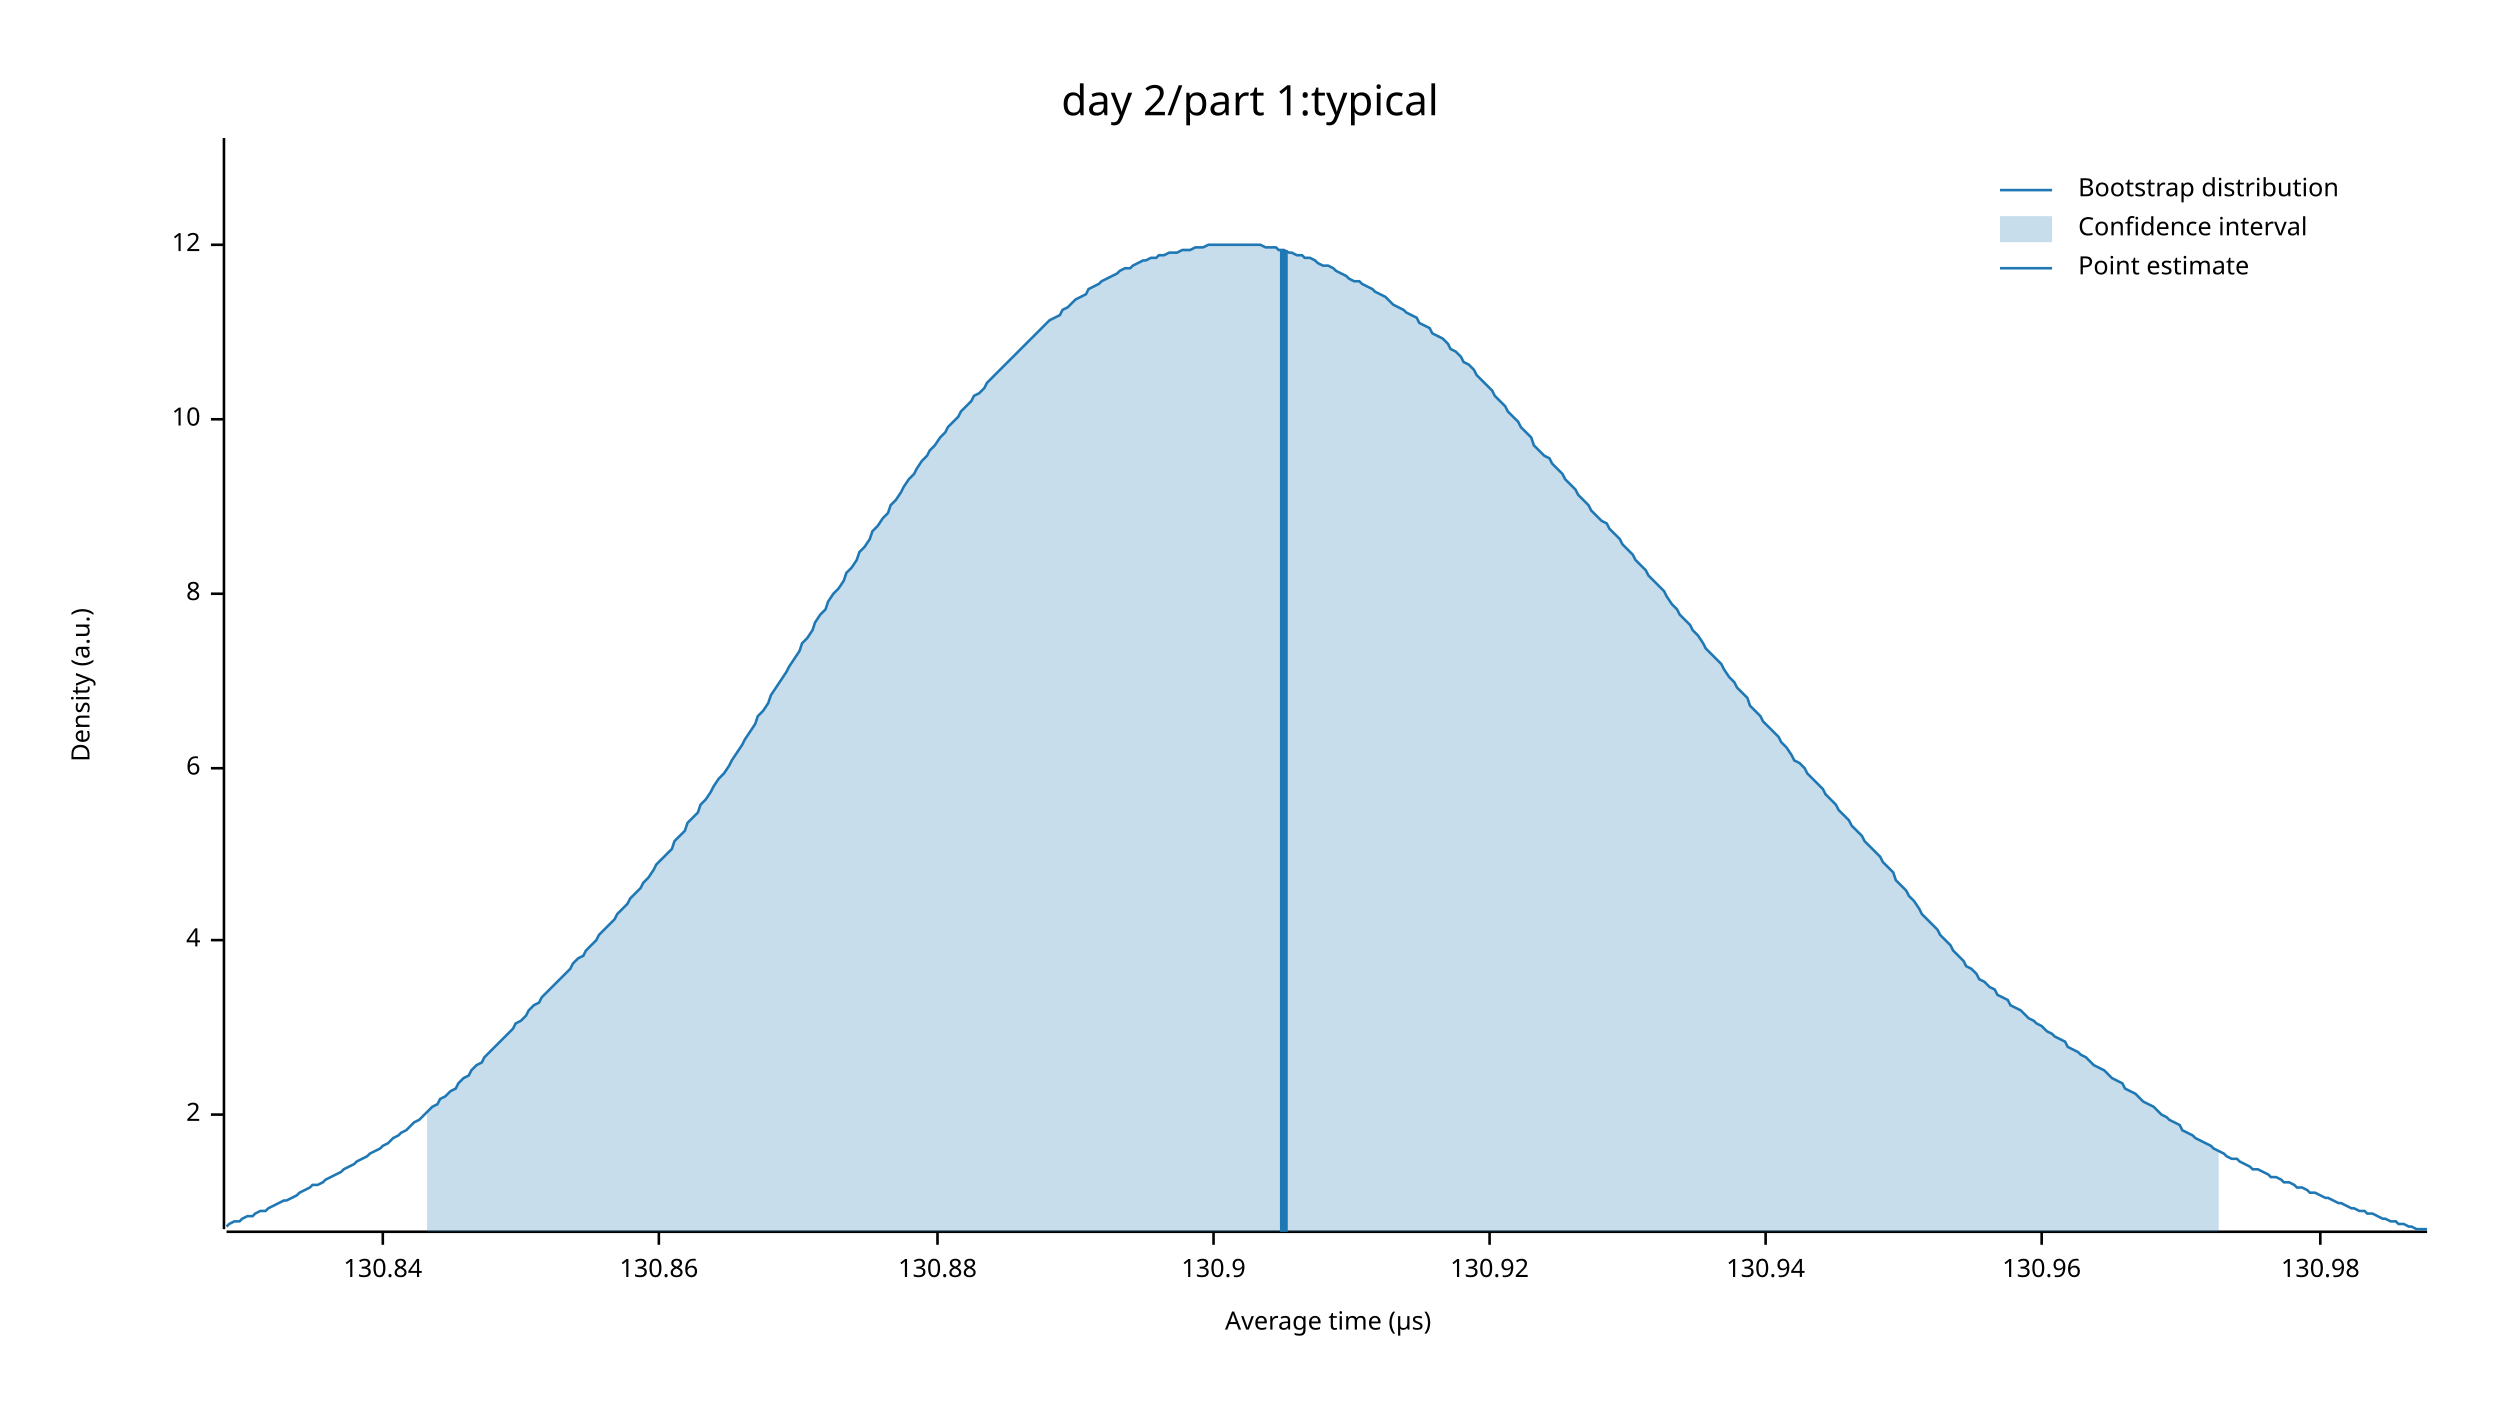
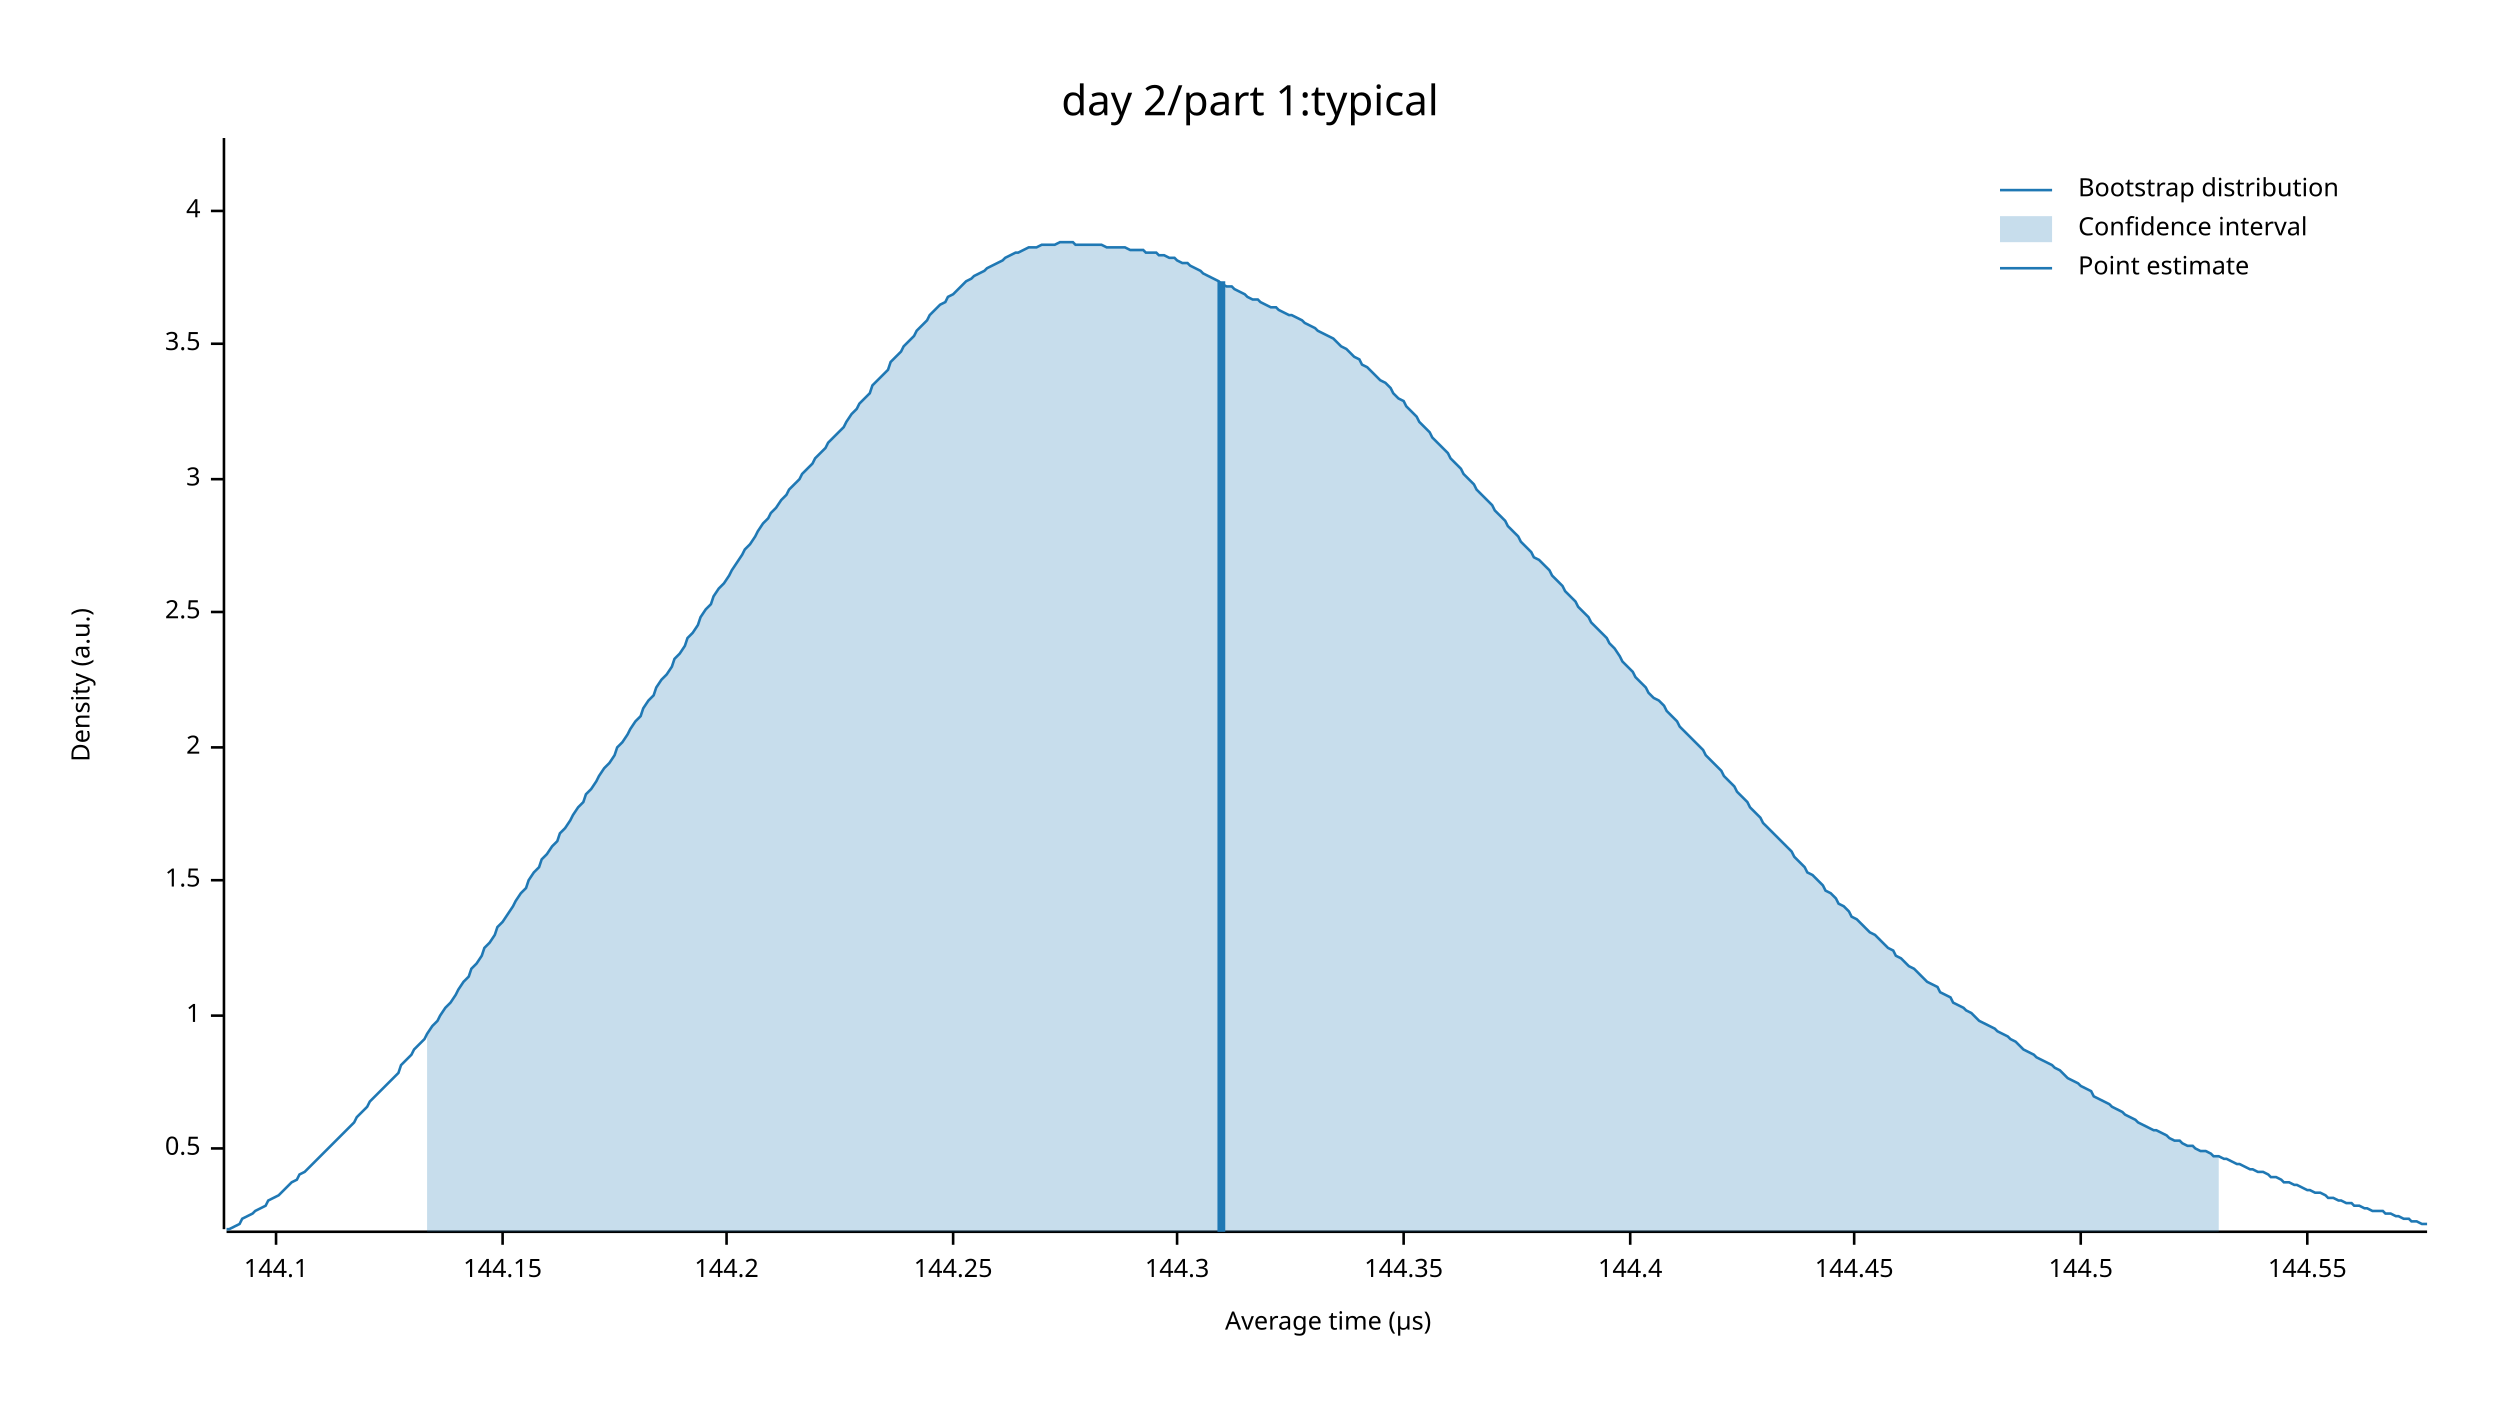
<svg xmlns="http://www.w3.org/2000/svg" width="960" height="540" viewBox="0 0 960 540">
  <text x="480" y="32" dy="0.76em" text-anchor="middle" font-family="sans-serif" font-size="16.129" opacity="1" fill="#000000">
day 2/part 1:typical
</text>
  <text x="27" y="263" dy="0.76em" text-anchor="middle" font-family="sans-serif" font-size="9.677" opacity="1" fill="#000000" transform="rotate(270, 27, 263)">
Density (a.u.)
</text>
  <text x="510" y="513" dy="-0.5ex" text-anchor="middle" font-family="sans-serif" font-size="9.677" opacity="1" fill="#000000">
Average time (µs)
</text>
  <polyline fill="none" opacity="1" stroke="#000000" stroke-width="1" points="86,53 86,472 " />
-   <text x="77" y="428" dy="0.5ex" text-anchor="end" font-family="sans-serif" font-size="9.677" opacity="1" fill="#000000">
+   <text x="77" y="441" dy="0.5ex" text-anchor="end" font-family="sans-serif" font-size="9.677" opacity="1" fill="#000000">
+ 0.5
+ </text>
+   <polyline fill="none" opacity="1" stroke="#000000" stroke-width="1" points="81,441 86,441 " />
+   <text x="77" y="390" dy="0.5ex" text-anchor="end" font-family="sans-serif" font-size="9.677" opacity="1" fill="#000000">
+ 1
+ </text>
+   <polyline fill="none" opacity="1" stroke="#000000" stroke-width="1" points="81,390 86,390 " />
+   <text x="77" y="338" dy="0.5ex" text-anchor="end" font-family="sans-serif" font-size="9.677" opacity="1" fill="#000000">
+ 1.5
+ </text>
+   <polyline fill="none" opacity="1" stroke="#000000" stroke-width="1" points="81,338 86,338 " />
+   <text x="77" y="287" dy="0.5ex" text-anchor="end" font-family="sans-serif" font-size="9.677" opacity="1" fill="#000000">
2
</text>
-   <polyline fill="none" opacity="1" stroke="#000000" stroke-width="1" points="81,428 86,428 " />
-   <text x="77" y="361" dy="0.5ex" text-anchor="end" font-family="sans-serif" font-size="9.677" opacity="1" fill="#000000">
+   <polyline fill="none" opacity="1" stroke="#000000" stroke-width="1" points="81,287 86,287 " />
+   <text x="77" y="235" dy="0.5ex" text-anchor="end" font-family="sans-serif" font-size="9.677" opacity="1" fill="#000000">
+ 2.5
+ </text>
+   <polyline fill="none" opacity="1" stroke="#000000" stroke-width="1" points="81,235 86,235 " />
+   <text x="77" y="184" dy="0.5ex" text-anchor="end" font-family="sans-serif" font-size="9.677" opacity="1" fill="#000000">
+ 3
+ </text>
+   <polyline fill="none" opacity="1" stroke="#000000" stroke-width="1" points="81,184 86,184 " />
+   <text x="77" y="132" dy="0.5ex" text-anchor="end" font-family="sans-serif" font-size="9.677" opacity="1" fill="#000000">
+ 3.5
+ </text>
+   <polyline fill="none" opacity="1" stroke="#000000" stroke-width="1" points="81,132 86,132 " />
+   <text x="77" y="81" dy="0.5ex" text-anchor="end" font-family="sans-serif" font-size="9.677" opacity="1" fill="#000000">
4
</text>
-   <polyline fill="none" opacity="1" stroke="#000000" stroke-width="1" points="81,361 86,361 " />
-   <text x="77" y="295" dy="0.5ex" text-anchor="end" font-family="sans-serif" font-size="9.677" opacity="1" fill="#000000">
- 6
+   <polyline fill="none" opacity="1" stroke="#000000" stroke-width="1" points="81,81 86,81 " />
+   <polyline fill="none" opacity="1" stroke="#000000" stroke-width="1" points="87,473 932,473 " />
+   <text x="106" y="483" dy="0.76em" text-anchor="middle" font-family="sans-serif" font-size="9.677" opacity="1" fill="#000000">
+ 144.1
</text>
-   <polyline fill="none" opacity="1" stroke="#000000" stroke-width="1" points="81,295 86,295 " />
-   <text x="77" y="228" dy="0.5ex" text-anchor="end" font-family="sans-serif" font-size="9.677" opacity="1" fill="#000000">
- 8
+   <polyline fill="none" opacity="1" stroke="#000000" stroke-width="1" points="106,473 106,478 " />
+   <text x="193" y="483" dy="0.76em" text-anchor="middle" font-family="sans-serif" font-size="9.677" opacity="1" fill="#000000">
+ 144.15
</text>
-   <polyline fill="none" opacity="1" stroke="#000000" stroke-width="1" points="81,228 86,228 " />
-   <text x="77" y="161" dy="0.5ex" text-anchor="end" font-family="sans-serif" font-size="9.677" opacity="1" fill="#000000">
- 10
+   <polyline fill="none" opacity="1" stroke="#000000" stroke-width="1" points="193,473 193,478 " />
+   <text x="279" y="483" dy="0.76em" text-anchor="middle" font-family="sans-serif" font-size="9.677" opacity="1" fill="#000000">
+ 144.2
</text>
-   <polyline fill="none" opacity="1" stroke="#000000" stroke-width="1" points="81,161 86,161 " />
-   <text x="77" y="94" dy="0.5ex" text-anchor="end" font-family="sans-serif" font-size="9.677" opacity="1" fill="#000000">
- 12
+   <polyline fill="none" opacity="1" stroke="#000000" stroke-width="1" points="279,473 279,478 " />
+   <text x="366" y="483" dy="0.76em" text-anchor="middle" font-family="sans-serif" font-size="9.677" opacity="1" fill="#000000">
+ 144.25
</text>
-   <polyline fill="none" opacity="1" stroke="#000000" stroke-width="1" points="81,94 86,94 " />
-   <polyline fill="none" opacity="1" stroke="#000000" stroke-width="1" points="87,473 932,473 " />
-   <text x="147" y="483" dy="0.76em" text-anchor="middle" font-family="sans-serif" font-size="9.677" opacity="1" fill="#000000">
- 130.84
+   <polyline fill="none" opacity="1" stroke="#000000" stroke-width="1" points="366,473 366,478 " />
+   <text x="452" y="483" dy="0.76em" text-anchor="middle" font-family="sans-serif" font-size="9.677" opacity="1" fill="#000000">
+ 144.3
</text>
-   <polyline fill="none" opacity="1" stroke="#000000" stroke-width="1" points="147,473 147,478 " />
-   <text x="253" y="483" dy="0.76em" text-anchor="middle" font-family="sans-serif" font-size="9.677" opacity="1" fill="#000000">
- 130.86
+   <polyline fill="none" opacity="1" stroke="#000000" stroke-width="1" points="452,473 452,478 " />
+   <text x="539" y="483" dy="0.76em" text-anchor="middle" font-family="sans-serif" font-size="9.677" opacity="1" fill="#000000">
+ 144.35
</text>
-   <polyline fill="none" opacity="1" stroke="#000000" stroke-width="1" points="253,473 253,478 " />
-   <text x="360" y="483" dy="0.76em" text-anchor="middle" font-family="sans-serif" font-size="9.677" opacity="1" fill="#000000">
- 130.88
+   <polyline fill="none" opacity="1" stroke="#000000" stroke-width="1" points="539,473 539,478 " />
+   <text x="626" y="483" dy="0.76em" text-anchor="middle" font-family="sans-serif" font-size="9.677" opacity="1" fill="#000000">
+ 144.4
</text>
-   <polyline fill="none" opacity="1" stroke="#000000" stroke-width="1" points="360,473 360,478 " />
-   <text x="466" y="483" dy="0.76em" text-anchor="middle" font-family="sans-serif" font-size="9.677" opacity="1" fill="#000000">
- 130.9
+   <polyline fill="none" opacity="1" stroke="#000000" stroke-width="1" points="626,473 626,478 " />
+   <text x="712" y="483" dy="0.76em" text-anchor="middle" font-family="sans-serif" font-size="9.677" opacity="1" fill="#000000">
+ 144.45
</text>
-   <polyline fill="none" opacity="1" stroke="#000000" stroke-width="1" points="466,473 466,478 " />
-   <text x="572" y="483" dy="0.76em" text-anchor="middle" font-family="sans-serif" font-size="9.677" opacity="1" fill="#000000">
- 130.92
+   <polyline fill="none" opacity="1" stroke="#000000" stroke-width="1" points="712,473 712,478 " />
+   <text x="799" y="483" dy="0.76em" text-anchor="middle" font-family="sans-serif" font-size="9.677" opacity="1" fill="#000000">
+ 144.5
</text>
-   <polyline fill="none" opacity="1" stroke="#000000" stroke-width="1" points="572,473 572,478 " />
-   <text x="678" y="483" dy="0.76em" text-anchor="middle" font-family="sans-serif" font-size="9.677" opacity="1" fill="#000000">
- 130.94
+   <polyline fill="none" opacity="1" stroke="#000000" stroke-width="1" points="799,473 799,478 " />
+   <text x="886" y="483" dy="0.76em" text-anchor="middle" font-family="sans-serif" font-size="9.677" opacity="1" fill="#000000">
+ 144.55
</text>
-   <polyline fill="none" opacity="1" stroke="#000000" stroke-width="1" points="678,473 678,478 " />
-   <text x="784" y="483" dy="0.76em" text-anchor="middle" font-family="sans-serif" font-size="9.677" opacity="1" fill="#000000">
- 130.96
- </text>
-   <polyline fill="none" opacity="1" stroke="#000000" stroke-width="1" points="784,473 784,478 " />
-   <text x="891" y="483" dy="0.76em" text-anchor="middle" font-family="sans-serif" font-size="9.677" opacity="1" fill="#000000">
- 130.98
- </text>
-   <polyline fill="none" opacity="1" stroke="#000000" stroke-width="1" points="891,473 891,478 " />
-   <polyline fill="none" opacity="1" stroke="#1F78B4" stroke-width="1" points="87,471 88,470 90,469 92,469 93,468 95,467 97,467 98,466 100,465 102,465 103,464 105,463 107,462 109,461 110,461 112,460 114,459 115,458 117,457 119,456 120,455 122,455 124,454 125,453 127,452 129,451 131,450 132,449 134,448 136,447 137,446 139,445 141,444 142,443 144,442 146,441 147,440 149,439 151,437 153,436 154,435 156,434 158,432 159,431 161,430 163,428 164,427 166,425 168,424 169,422 171,421 173,419 175,418 176,416 178,414 180,413 181,411 183,409 185,408 186,406 188,404 190,402 191,401 193,399 195,397 197,395 198,393 200,392 202,390 203,388 205,386 207,385 208,383 210,381 212,379 214,377 215,376 217,374 219,372 220,370 222,368 224,367 225,365 227,363 229,361 230,359 232,357 234,355 236,353 237,351 239,349 241,347 242,345 244,343 246,341 247,339 249,337 251,334 252,332 254,330 256,328 258,326 259,323 261,321 263,319 264,316 266,314 268,312 269,309 271,307 273,304 274,302 276,299 278,297 280,294 281,292 283,289 285,286 286,284 288,281 290,278 291,275 293,273 295,270 296,267 298,264 300,261 302,258 303,256 305,253 307,250 308,247 310,245 312,242 313,239 315,236 317,234 318,231 320,228 322,226 324,223 325,220 327,218 329,215 330,212 332,210 334,207 335,204 337,202 339,199 341,197 342,194 344,192 346,189 347,187 349,184 351,182 352,180 354,177 356,175 357,173 359,171 361,168 363,166 364,164 366,162 368,160 369,158 371,156 373,154 374,152 376,151 378,149 379,147 381,145 383,143 385,141 386,140 388,138 390,136 391,135 393,133 395,131 396,130 398,128 400,126 401,125 403,123 405,122 407,121 408,119 410,118 412,116 413,115 415,114 417,113 418,111 420,110 422,109 423,108 425,107 427,106 429,105 430,104 432,103 434,103 435,102 437,101 439,100 440,100 442,99 444,99 445,98 447,98 449,97 451,97 452,97 454,96 456,96 457,96 459,95 461,95 462,95 464,94 466,94 468,94 469,94 471,94 473,94 474,94 476,94 478,94 479,94 481,94 483,94 484,94 486,95 488,95 490,95 491,96 493,96 495,97 496,97 498,98 500,98 501,99 503,99 505,100 506,101 508,102 510,102 512,103 513,104 515,105 517,106 518,107 520,108 522,108 523,109 525,110 527,111 528,112 530,113 532,114 534,116 535,117 537,118 539,119 540,120 542,121 544,122 545,124 547,125 549,126 550,128 552,129 554,130 556,132 557,134 559,135 561,137 562,139 564,140 566,142 567,144 569,146 571,148 573,150 574,152 576,154 578,156 579,158 581,160 583,162 584,164 586,166 588,168 589,171 591,173 593,175 595,176 596,178 598,180 600,182 601,184 603,186 605,188 606,190 608,192 610,194 611,196 613,198 615,200 617,201 618,203 620,205 622,207 623,209 625,211 627,213 628,215 630,217 632,219 633,221 635,223 637,225 639,227 640,229 642,232 644,234 645,236 647,238 649,240 650,242 652,244 654,247 655,249 657,251 659,253 661,255 662,257 664,260 666,262 667,264 669,266 671,268 672,271 674,273 676,275 677,277 679,279 681,281 683,283 684,285 686,287 688,290 689,292 691,293 693,295 694,297 696,299 698,301 700,303 701,305 703,307 705,309 706,311 708,313 710,315 711,317 713,319 715,321 716,323 718,325 720,327 722,329 723,331 725,333 727,335 728,338 730,340 732,342 733,344 735,346 737,349 738,351 740,353 742,355 744,357 745,359 747,361 749,363 750,365 752,367 754,369 755,371 757,372 759,374 760,376 762,377 764,379 766,380 767,382 769,383 771,384 772,386 774,387 776,388 777,389 779,391 781,392 782,393 784,394 786,396 788,397 789,398 791,399 793,400 794,402 796,403 798,404 799,405 801,406 803,408 804,409 806,410 808,411 810,413 811,414 813,415 815,416 816,418 818,419 820,420 821,421 823,423 825,424 827,425 828,426 830,428 832,429 833,430 835,431 837,432 838,434 840,435 842,436 843,437 845,438 847,439 849,440 850,441 852,442 854,443 855,444 857,445 859,445 860,446 862,447 864,448 865,449 867,449 869,450 871,451 872,452 874,452 876,453 877,454 879,454 881,455 882,456 884,456 886,457 887,458 889,458 891,459 893,460 894,460 896,461 898,462 899,462 901,463 903,464 904,464 906,465 908,465 909,466 911,466 913,467 915,468 916,468 918,469 920,469 921,470 923,470 925,471 926,471 928,472 930,472 932,472 " />
-   <polygon opacity="0.25" fill="#1F78B4" points="164,427 166,425 168,424 169,422 171,421 173,419 175,418 176,416 178,414 180,413 181,411 183,409 185,408 186,406 188,404 190,402 191,401 193,399 195,397 197,395 198,393 200,392 202,390 203,388 205,386 207,385 208,383 210,381 212,379 214,377 215,376 217,374 219,372 220,370 222,368 224,367 225,365 227,363 229,361 230,359 232,357 234,355 236,353 237,351 239,349 241,347 242,345 244,343 246,341 247,339 249,337 251,334 252,332 254,330 256,328 258,326 259,323 261,321 263,319 264,316 266,314 268,312 269,309 271,307 273,304 274,302 276,299 278,297 280,294 281,292 283,289 285,286 286,284 288,281 290,278 291,275 293,273 295,270 296,267 298,264 300,261 302,258 303,256 305,253 307,250 308,247 310,245 312,242 313,239 315,236 317,234 318,231 320,228 322,226 324,223 325,220 327,218 329,215 330,212 332,210 334,207 335,204 337,202 339,199 341,197 342,194 344,192 346,189 347,187 349,184 351,182 352,180 354,177 356,175 357,173 359,171 361,168 363,166 364,164 366,162 368,160 369,158 371,156 373,154 374,152 376,151 378,149 379,147 381,145 383,143 385,141 386,140 388,138 390,136 391,135 393,133 395,131 396,130 398,128 400,126 401,125 403,123 405,122 407,121 408,119 410,118 412,116 413,115 415,114 417,113 418,111 420,110 422,109 423,108 425,107 427,106 429,105 430,104 432,103 434,103 435,102 437,101 439,100 440,100 442,99 444,99 445,98 447,98 449,97 451,97 452,97 454,96 456,96 457,96 459,95 461,95 462,95 464,94 466,94 468,94 469,94 471,94 473,94 474,94 476,94 478,94 479,94 481,94 483,94 484,94 486,95 488,95 490,95 491,96 493,96 495,97 496,97 498,98 500,98 501,99 503,99 505,100 506,101 508,102 510,102 512,103 513,104 515,105 517,106 518,107 520,108 522,108 523,109 525,110 527,111 528,112 530,113 532,114 534,116 535,117 537,118 539,119 540,120 542,121 544,122 545,124 547,125 549,126 550,128 552,129 554,130 556,132 557,134 559,135 561,137 562,139 564,140 566,142 567,144 569,146 571,148 573,150 574,152 576,154 578,156 579,158 581,160 583,162 584,164 586,166 588,168 589,171 591,173 593,175 595,176 596,178 598,180 600,182 601,184 603,186 605,188 606,190 608,192 610,194 611,196 613,198 615,200 617,201 618,203 620,205 622,207 623,209 625,211 627,213 628,215 630,217 632,219 633,221 635,223 637,225 639,227 640,229 642,232 644,234 645,236 647,238 649,240 650,242 652,244 654,247 655,249 657,251 659,253 661,255 662,257 664,260 666,262 667,264 669,266 671,268 672,271 674,273 676,275 677,277 679,279 681,281 683,283 684,285 686,287 688,290 689,292 691,293 693,295 694,297 696,299 698,301 700,303 701,305 703,307 705,309 706,311 708,313 710,315 711,317 713,319 715,321 716,323 718,325 720,327 722,329 723,331 725,333 727,335 728,338 730,340 732,342 733,344 735,346 737,349 738,351 740,353 742,355 744,357 745,359 747,361 749,363 750,365 752,367 754,369 755,371 757,372 759,374 760,376 762,377 764,379 766,380 767,382 769,383 771,384 772,386 774,387 776,388 777,389 779,391 781,392 782,393 784,394 786,396 788,397 789,398 791,399 793,400 794,402 796,403 798,404 799,405 801,406 803,408 804,409 806,410 808,411 810,413 811,414 813,415 815,416 816,418 818,419 820,420 821,421 823,423 825,424 827,425 828,426 830,428 832,429 833,430 835,431 837,432 838,434 840,435 842,436 843,437 845,438 847,439 849,440 850,441 852,442 852,473 164,473 " />
-   <polyline fill="none" opacity="1" stroke="#1F78B4" stroke-width="3" points="493,473 493,96 " />
+   <polyline fill="none" opacity="1" stroke="#000000" stroke-width="1" points="886,473 886,478 " />
+   <polyline fill="none" opacity="1" stroke="#1F78B4" stroke-width="1" points="87,472 88,472 90,471 92,470 93,468 95,467 97,466 98,465 100,464 102,463 103,461 105,460 107,459 109,457 110,456 112,454 114,453 115,451 117,450 119,448 120,447 122,445 124,443 125,442 127,440 129,438 131,436 132,435 134,433 136,431 137,429 139,427 141,425 142,423 144,421 146,419 147,418 149,416 151,414 153,412 154,409 156,407 158,405 159,403 161,401 163,399 164,397 166,394 168,392 169,390 171,387 173,385 175,382 176,380 178,377 180,375 181,372 183,370 185,367 186,364 188,362 190,359 191,356 193,354 195,351 197,348 198,346 200,343 202,341 203,338 205,335 207,333 208,330 210,328 212,325 214,323 215,320 217,318 219,315 220,313 222,310 224,308 225,305 227,303 229,300 230,298 232,295 234,293 236,290 237,287 239,285 241,282 242,280 244,277 246,275 247,272 249,269 251,267 252,264 254,261 256,259 258,256 259,253 261,251 263,248 264,245 266,243 268,240 269,237 271,234 273,232 274,229 276,226 278,224 280,221 281,219 283,216 285,213 286,211 288,209 290,206 291,204 293,201 295,199 296,197 298,195 300,192 302,190 303,188 305,186 307,184 308,182 310,180 312,178 313,176 315,174 317,172 318,170 320,168 322,166 324,164 325,162 327,159 329,157 330,155 332,153 334,151 335,148 337,146 339,144 341,142 342,139 344,137 346,135 347,133 349,131 351,129 352,127 354,125 356,123 357,121 359,119 361,117 363,116 364,114 366,113 368,111 369,110 371,108 373,107 374,106 376,105 378,104 379,103 381,102 383,101 385,100 386,99 388,98 390,97 391,97 393,96 395,95 396,95 398,95 400,94 401,94 403,94 405,94 407,93 408,93 410,93 412,93 413,94 415,94 417,94 418,94 420,94 422,94 423,94 425,95 427,95 429,95 430,95 432,95 434,96 435,96 437,96 439,96 440,97 442,97 444,97 445,98 447,98 449,99 451,99 452,100 454,101 456,101 457,102 459,103 461,104 462,105 464,106 466,107 468,108 469,109 471,110 473,110 474,111 476,112 478,113 479,114 481,115 483,115 484,116 486,117 488,118 490,118 491,119 493,120 495,121 496,121 498,122 500,123 501,124 503,125 505,126 506,127 508,128 510,129 512,130 513,131 515,133 517,134 518,135 520,137 522,138 523,140 525,141 527,143 528,144 530,146 532,147 534,149 535,151 537,153 539,154 540,156 542,158 544,160 545,162 547,164 549,166 550,168 552,170 554,172 556,174 557,176 559,178 561,180 562,182 564,184 566,186 567,188 569,190 571,192 573,194 574,196 576,198 578,200 579,202 581,204 583,206 584,208 586,210 588,212 589,214 591,215 593,217 595,219 596,221 598,223 600,225 601,227 603,229 605,231 606,233 608,235 610,237 611,239 613,241 615,243 617,245 618,247 620,249 622,252 623,254 625,256 627,258 628,260 630,262 632,264 633,266 635,268 637,269 639,271 640,273 642,275 644,277 645,279 647,281 649,283 650,284 652,286 654,288 655,290 657,292 659,294 661,296 662,298 664,300 666,302 667,304 669,306 671,308 672,310 674,312 676,314 677,316 679,318 681,320 683,322 684,323 686,325 688,327 689,329 691,331 693,333 694,335 696,336 698,338 700,340 701,342 703,343 705,345 706,347 708,348 710,350 711,352 713,353 715,355 716,356 718,358 720,359 722,361 723,362 725,364 727,365 728,367 730,368 732,370 733,371 735,372 737,374 738,375 740,377 742,378 744,379 745,381 747,382 749,383 750,385 752,386 754,387 755,388 757,389 759,391 760,392 762,393 764,394 766,395 767,396 769,397 771,398 772,399 774,400 776,402 777,403 779,404 781,405 782,406 784,407 786,408 788,409 789,410 791,411 793,413 794,414 796,415 798,416 799,417 801,418 803,419 804,421 806,422 808,423 810,424 811,425 813,426 815,427 816,428 818,429 820,430 821,431 823,432 825,433 827,434 828,434 830,435 832,436 833,437 835,438 837,438 838,439 840,440 842,440 843,441 845,442 847,442 849,443 850,444 852,444 854,445 855,445 857,446 859,447 860,447 862,448 864,449 865,449 867,450 869,450 871,451 872,452 874,452 876,453 877,454 879,454 881,455 882,455 884,456 886,457 887,457 889,458 891,458 893,459 894,460 896,460 898,461 899,461 901,462 903,462 904,463 906,463 908,464 909,464 911,465 913,465 915,465 916,466 918,466 920,467 921,467 923,468 925,468 926,469 928,469 930,470 932,470 " />
+   <polygon opacity="0.25" fill="#1F78B4" points="164,397 166,394 168,392 169,390 171,387 173,385 175,382 176,380 178,377 180,375 181,372 183,370 185,367 186,364 188,362 190,359 191,356 193,354 195,351 197,348 198,346 200,343 202,341 203,338 205,335 207,333 208,330 210,328 212,325 214,323 215,320 217,318 219,315 220,313 222,310 224,308 225,305 227,303 229,300 230,298 232,295 234,293 236,290 237,287 239,285 241,282 242,280 244,277 246,275 247,272 249,269 251,267 252,264 254,261 256,259 258,256 259,253 261,251 263,248 264,245 266,243 268,240 269,237 271,234 273,232 274,229 276,226 278,224 280,221 281,219 283,216 285,213 286,211 288,209 290,206 291,204 293,201 295,199 296,197 298,195 300,192 302,190 303,188 305,186 307,184 308,182 310,180 312,178 313,176 315,174 317,172 318,170 320,168 322,166 324,164 325,162 327,159 329,157 330,155 332,153 334,151 335,148 337,146 339,144 341,142 342,139 344,137 346,135 347,133 349,131 351,129 352,127 354,125 356,123 357,121 359,119 361,117 363,116 364,114 366,113 368,111 369,110 371,108 373,107 374,106 376,105 378,104 379,103 381,102 383,101 385,100 386,99 388,98 390,97 391,97 393,96 395,95 396,95 398,95 400,94 401,94 403,94 405,94 407,93 408,93 410,93 412,93 413,94 415,94 417,94 418,94 420,94 422,94 423,94 425,95 427,95 429,95 430,95 432,95 434,96 435,96 437,96 439,96 440,97 442,97 444,97 445,98 447,98 449,99 451,99 452,100 454,101 456,101 457,102 459,103 461,104 462,105 464,106 466,107 468,108 469,109 471,110 473,110 474,111 476,112 478,113 479,114 481,115 483,115 484,116 486,117 488,118 490,118 491,119 493,120 495,121 496,121 498,122 500,123 501,124 503,125 505,126 506,127 508,128 510,129 512,130 513,131 515,133 517,134 518,135 520,137 522,138 523,140 525,141 527,143 528,144 530,146 532,147 534,149 535,151 537,153 539,154 540,156 542,158 544,160 545,162 547,164 549,166 550,168 552,170 554,172 556,174 557,176 559,178 561,180 562,182 564,184 566,186 567,188 569,190 571,192 573,194 574,196 576,198 578,200 579,202 581,204 583,206 584,208 586,210 588,212 589,214 591,215 593,217 595,219 596,221 598,223 600,225 601,227 603,229 605,231 606,233 608,235 610,237 611,239 613,241 615,243 617,245 618,247 620,249 622,252 623,254 625,256 627,258 628,260 630,262 632,264 633,266 635,268 637,269 639,271 640,273 642,275 644,277 645,279 647,281 649,283 650,284 652,286 654,288 655,290 657,292 659,294 661,296 662,298 664,300 666,302 667,304 669,306 671,308 672,310 674,312 676,314 677,316 679,318 681,320 683,322 684,323 686,325 688,327 689,329 691,331 693,333 694,335 696,336 698,338 700,340 701,342 703,343 705,345 706,347 708,348 710,350 711,352 713,353 715,355 716,356 718,358 720,359 722,361 723,362 725,364 727,365 728,367 730,368 732,370 733,371 735,372 737,374 738,375 740,377 742,378 744,379 745,381 747,382 749,383 750,385 752,386 754,387 755,388 757,389 759,391 760,392 762,393 764,394 766,395 767,396 769,397 771,398 772,399 774,400 776,402 777,403 779,404 781,405 782,406 784,407 786,408 788,409 789,410 791,411 793,413 794,414 796,415 798,416 799,417 801,418 803,419 804,421 806,422 808,423 810,424 811,425 813,426 815,427 816,428 818,429 820,430 821,431 823,432 825,433 827,434 828,434 830,435 832,436 833,437 835,438 837,438 838,439 840,440 842,440 843,441 845,442 847,442 849,443 850,444 852,444 852,473 164,473 " />
+   <polyline fill="none" opacity="1" stroke="#1F78B4" stroke-width="3" points="469,473 469,108 " />
  <text x="798" y="68" dy="0.76em" text-anchor="start" font-family="sans-serif" font-size="9.677" opacity="1" fill="#000000">
Bootstrap distribution
</text>
  <text x="798" y="83" dy="0.76em" text-anchor="start" font-family="sans-serif" font-size="9.677" opacity="1" fill="#000000">
Confidence interval
</text>
  <text x="798" y="98" dy="0.76em" text-anchor="start" font-family="sans-serif" font-size="9.677" opacity="1" fill="#000000">
Point estimate
</text>
  <polyline fill="none" opacity="1" stroke="#1F78B4" stroke-width="1" points="768,73 788,73 " />
  <rect x="768" y="83" width="20" height="10" opacity="0.25" fill="#1F78B4" stroke="none" />
  <polyline fill="none" opacity="1" stroke="#1F78B4" stroke-width="1" points="768,103 788,103 " />
</svg>
